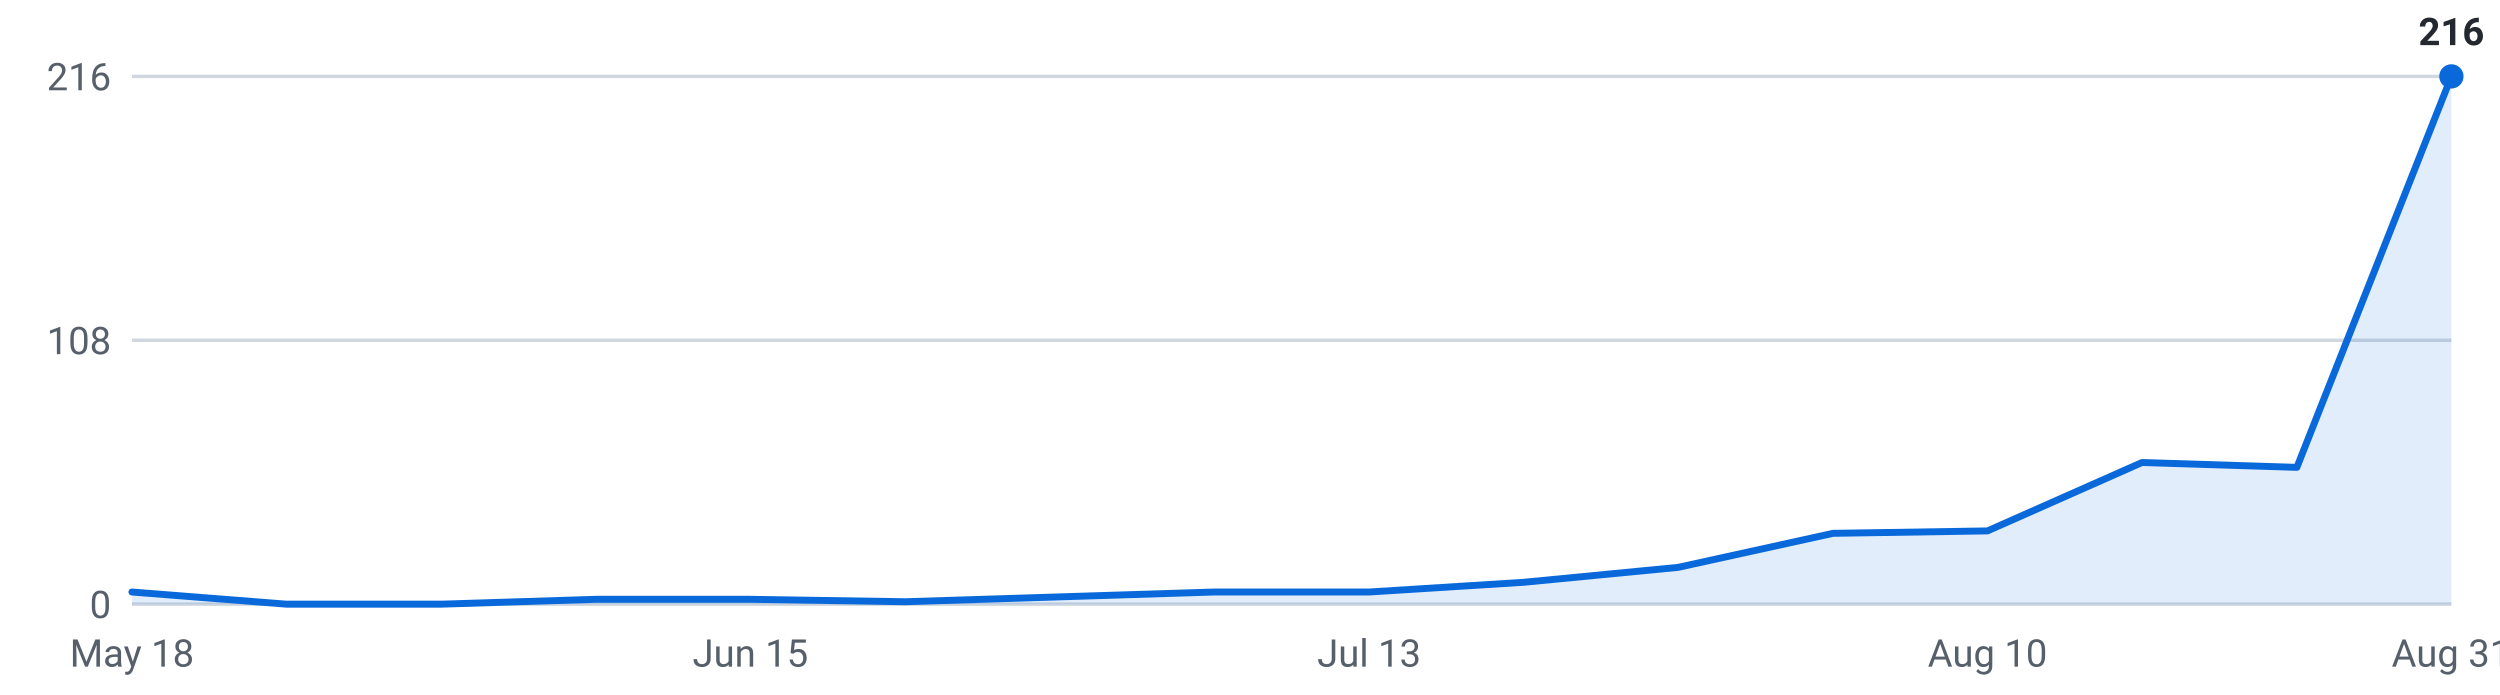
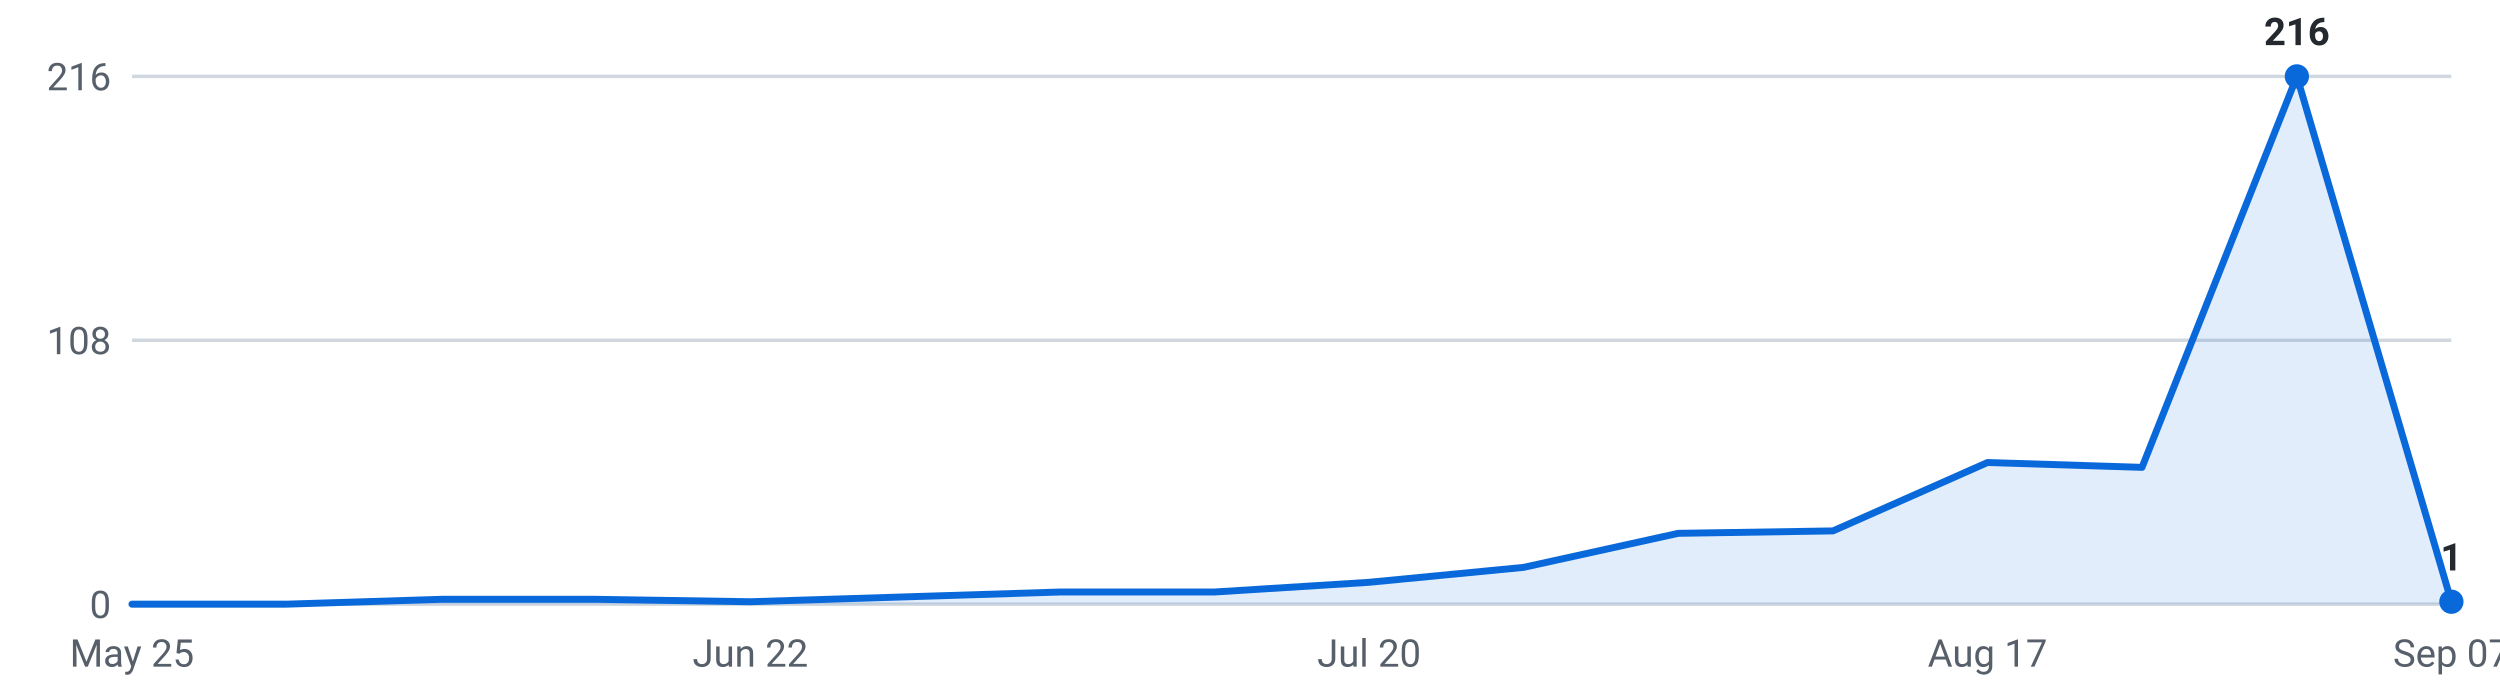
<svg xmlns="http://www.w3.org/2000/svg" viewBox="0 0 720 200" width="720" height="200" role="img" aria-label="Internships posted per week, last 16 weeks">
  <g font-family="-apple-system,Segoe UI,Roboto,sans-serif" font-size="11">
    <line x1="38" y1="174.0" x2="706" y2="174.0" stroke="#d0d7de" stroke-width="1" />
    <text x="32" y="178.0" text-anchor="end" fill="#57606a">0</text>
    <line x1="38" y1="98.0" x2="706" y2="98.0" stroke="#d0d7de" stroke-width="1" />
    <text x="32" y="102.0" text-anchor="end" fill="#57606a">108</text>
    <line x1="38" y1="22.0" x2="706" y2="22.0" stroke="#d0d7de" stroke-width="1" />
    <text x="32" y="26.0" text-anchor="end" fill="#57606a">216</text>
-     <path d="M38.0,174 L38.0,170.5 L82.5,174.0 L127.1,174.0 L171.6,172.6 L216.1,172.6 L260.7,173.3 L305.2,171.9 L349.7,170.5 L394.3,170.5 L438.8,167.7 L483.3,163.4 L527.9,153.6 L572.4,152.9 L616.9,133.2 L661.5,134.6 L706.0,22.0 L706.0,174 Z" fill="#0969da" fill-opacity="0.12" />
-     <polyline points="38.0,170.5 82.5,174.0 127.1,174.0 171.6,172.6 216.1,172.6 260.7,173.3 305.2,171.9 349.7,170.5 394.3,170.5 438.8,167.7 483.3,163.4 527.9,153.6 572.4,152.9 616.9,133.2 661.5,134.6 706.0,22.0" fill="none" stroke="#0969da" stroke-width="2" stroke-linejoin="round" stroke-linecap="round" />
-     <circle cx="706.0" cy="22.0" r="3.5" fill="#0969da" />
-     <text x="706.0" y="13.0" text-anchor="middle" fill="#24292f" font-weight="600">216</text>
-     <text x="38.0" y="192" text-anchor="middle" fill="#57606a">May 18</text>
-     <text x="216.1" y="192" text-anchor="middle" fill="#57606a">Jun 15</text>
-     <text x="394.3" y="192" text-anchor="middle" fill="#57606a">Jul 13</text>
-     <text x="572.4" y="192" text-anchor="middle" fill="#57606a">Aug 10</text>
-     <text x="706.0" y="192" text-anchor="middle" fill="#57606a">Aug 31</text>
+     <path d="M38.0,174 L38.0,174.0 L82.5,174.0 L127.1,172.6 L171.6,172.6 L216.1,173.3 L260.7,171.9 L305.2,170.5 L349.7,170.5 L394.3,167.7 L438.8,163.4 L483.3,153.6 L527.9,152.9 L572.4,133.2 L616.9,134.6 L661.5,22.0 L706.0,173.3 L706.0,174 Z" fill="#0969da" fill-opacity="0.12" />
+     <polyline points="38.0,174.0 82.5,174.0 127.1,172.6 171.6,172.6 216.1,173.3 260.7,171.9 305.2,170.5 349.7,170.5 394.3,167.7 438.8,163.4 483.3,153.6 527.9,152.9 572.4,133.2 616.9,134.6 661.5,22.0 706.0,173.3" fill="none" stroke="#0969da" stroke-width="2" stroke-linejoin="round" stroke-linecap="round" />
+     <circle cx="661.5" cy="22.0" r="3.5" fill="#0969da" />
+     <text x="661.5" y="13.0" text-anchor="middle" fill="#24292f" font-weight="600">216</text>
+     <circle cx="706.0" cy="173.3" r="3.5" fill="#0969da" />
+     <text x="706.0" y="164.3" text-anchor="middle" fill="#24292f" font-weight="600">1</text>
+     <text x="38.0" y="192" text-anchor="middle" fill="#57606a">May 25</text>
+     <text x="216.1" y="192" text-anchor="middle" fill="#57606a">Jun 22</text>
+     <text x="394.3" y="192" text-anchor="middle" fill="#57606a">Jul 20</text>
+     <text x="572.4" y="192" text-anchor="middle" fill="#57606a">Aug 17</text>
+     <text x="706.0" y="192" text-anchor="middle" fill="#57606a">Sep 07</text>
  </g>
</svg>
